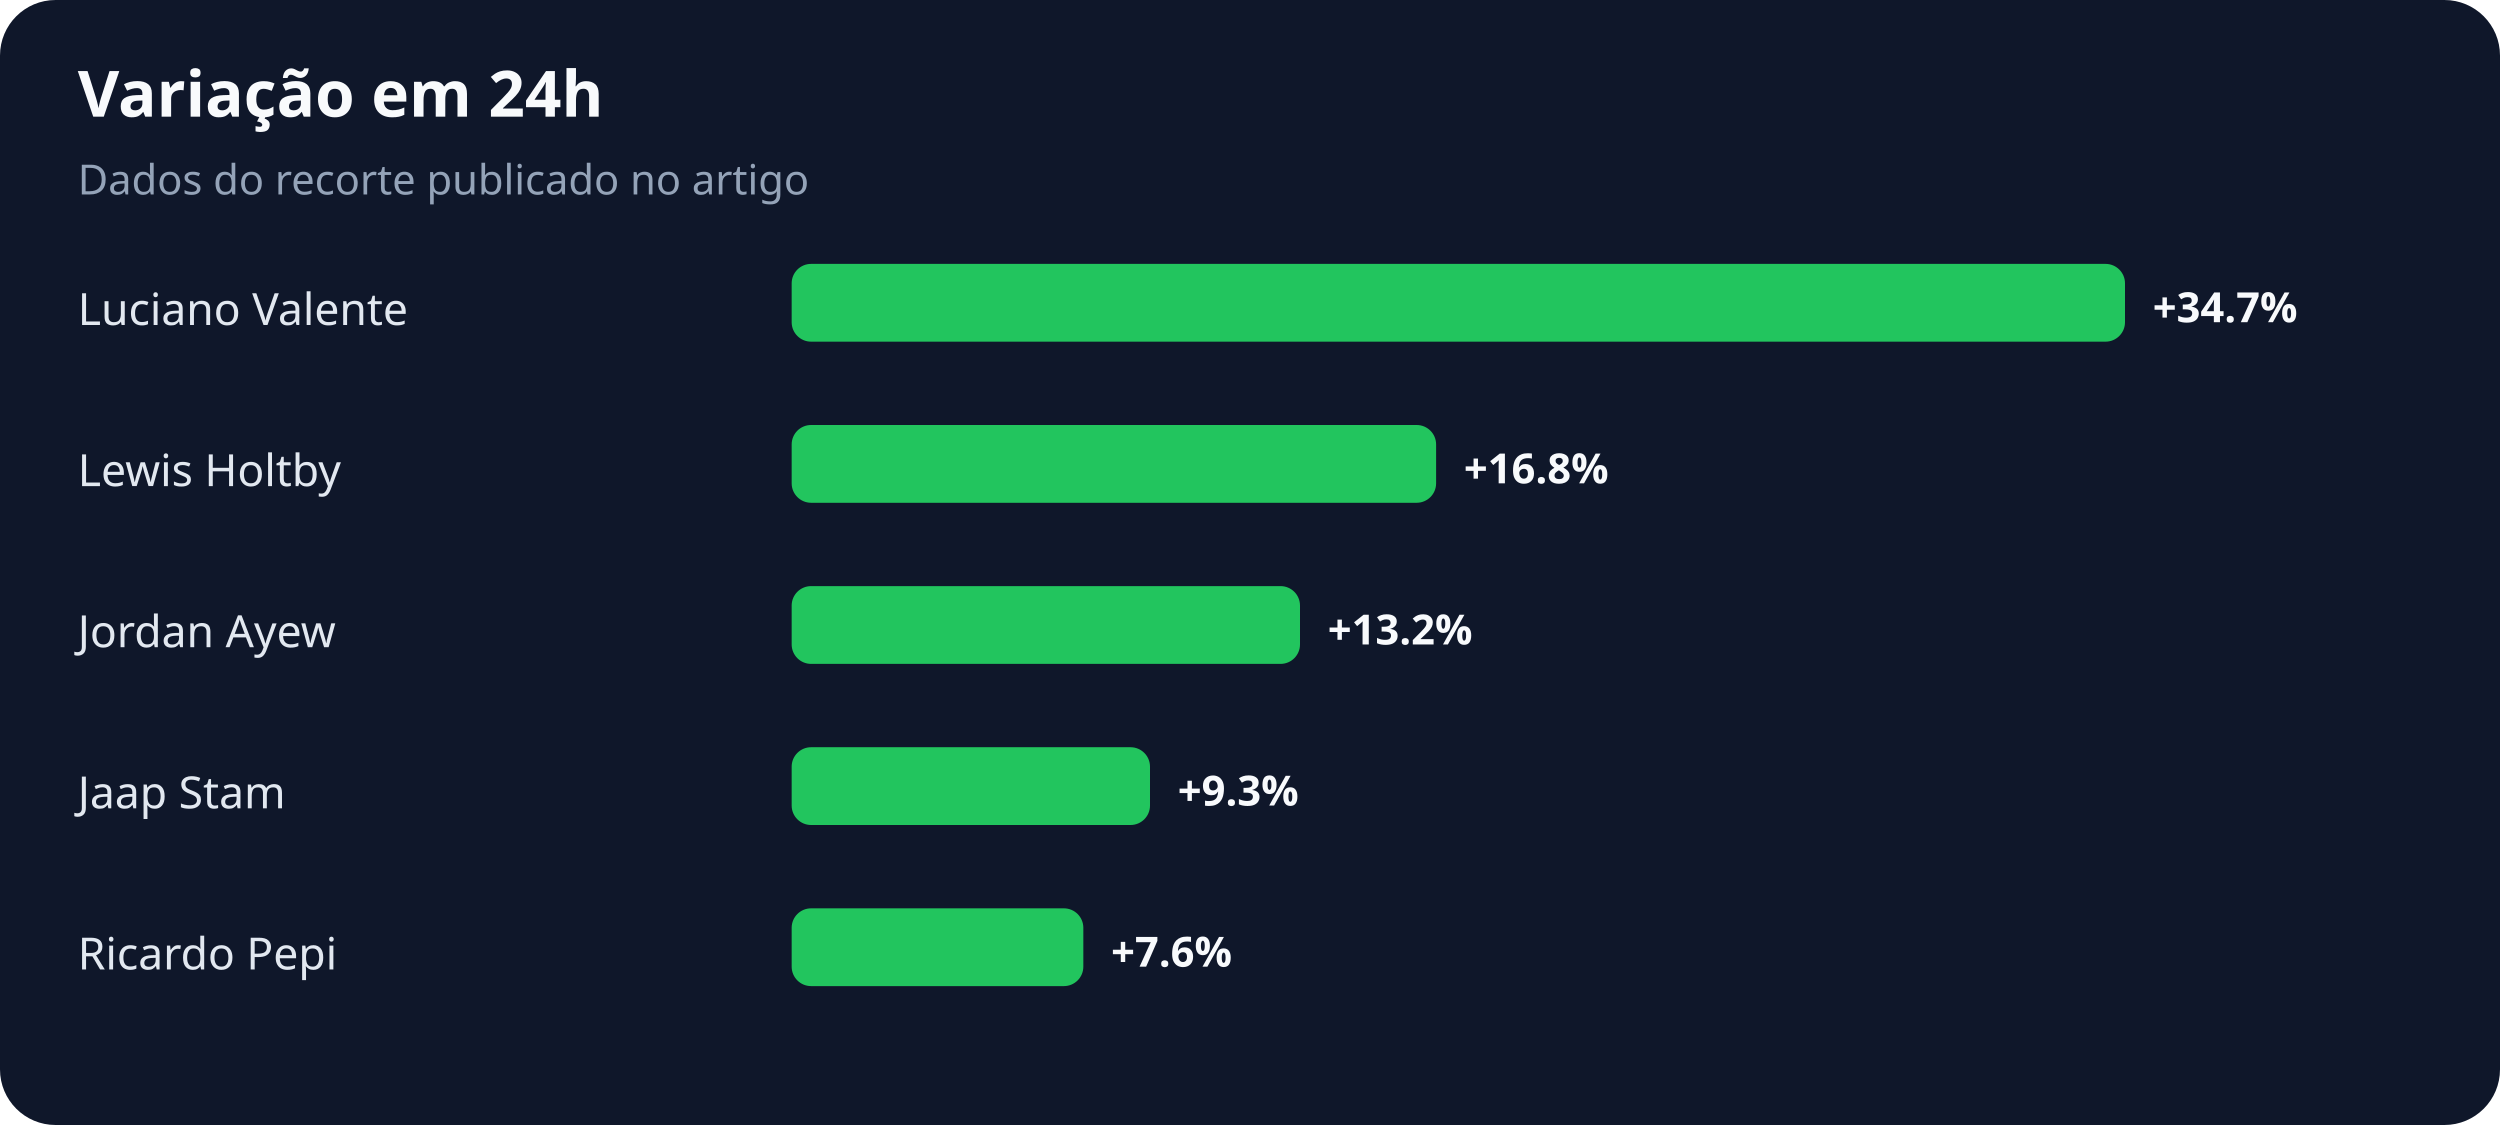
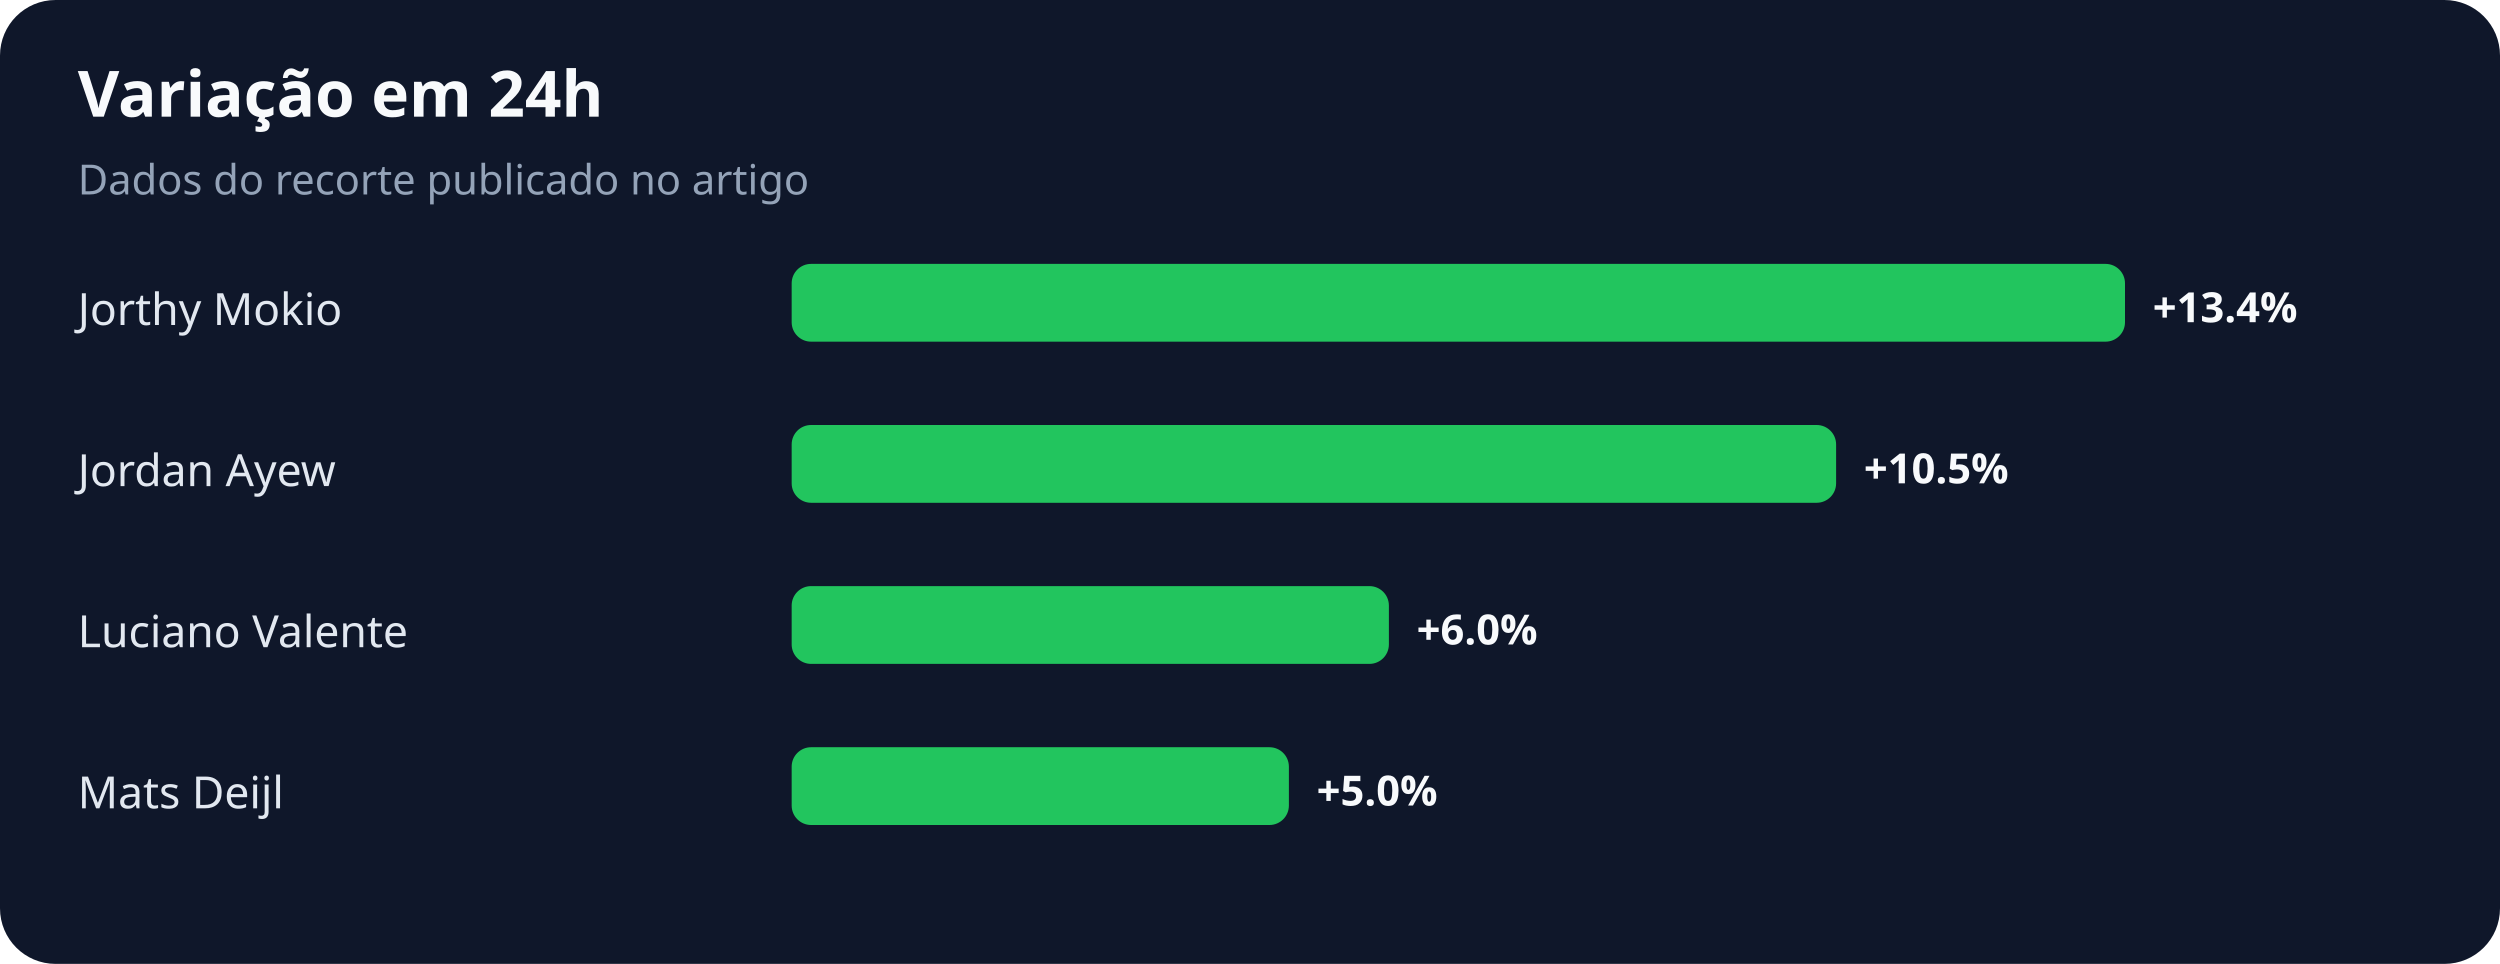
- <svg xmlns="http://www.w3.org/2000/svg" width="900" height="405" viewBox="0 0 900 405" role="img" aria-labelledby="title desc">
+ <svg xmlns="http://www.w3.org/2000/svg" width="900" height="347" viewBox="0 0 900 347" role="img" aria-labelledby="title desc">
  <rect width="100%" height="100%" rx="20" fill="#0f172a" />
  <text x="28" y="42" fill="#f8fafc" font-family="system-ui,sans-serif" font-size="23" font-weight="700">Variação em 24h</text>
  <text x="28" y="70" fill="#94a3b8" font-family="system-ui,sans-serif" font-size="15">Dados do recorte publicado no artigo</text>
-   <text x="28" y="117" fill="#e2e8f0" font-family="system-ui,sans-serif" font-size="16">Luciano Valente</text>
+   <text x="28" y="117" fill="#e2e8f0" font-family="system-ui,sans-serif" font-size="16">Jorthy Mokio</text>
  <rect x="285" y="95" width="480" height="28" rx="7" fill="#22c55e" />
-   <text x="775" y="116" fill="#f8fafc" font-family="system-ui,sans-serif" font-size="15" font-weight="700">+34.7%</text>
-   <text x="28" y="175" fill="#e2e8f0" font-family="system-ui,sans-serif" font-size="16">Lewis Holtby</text>
-   <rect x="285" y="153" width="232" height="28" rx="7" fill="#22c55e" />
-   <text x="527" y="174" fill="#f8fafc" font-family="system-ui,sans-serif" font-size="15" font-weight="700">+16.8%</text>
-   <text x="28" y="233" fill="#e2e8f0" font-family="system-ui,sans-serif" font-size="16">Jordan Ayew</text>
-   <rect x="285" y="211" width="183" height="28" rx="7" fill="#22c55e" />
-   <text x="478" y="232" fill="#f8fafc" font-family="system-ui,sans-serif" font-size="15" font-weight="700">+13.2%</text>
-   <text x="28" y="291" fill="#e2e8f0" font-family="system-ui,sans-serif" font-size="16">Jaap Stam</text>
-   <rect x="285" y="269" width="129" height="28" rx="7" fill="#22c55e" />
-   <text x="424" y="290" fill="#f8fafc" font-family="system-ui,sans-serif" font-size="15" font-weight="700">+9.3%</text>
-   <text x="28" y="349" fill="#e2e8f0" font-family="system-ui,sans-serif" font-size="16">Ricardo Pepi</text>
-   <rect x="285" y="327" width="105" height="28" rx="7" fill="#22c55e" />
-   <text x="400" y="348" fill="#f8fafc" font-family="system-ui,sans-serif" font-size="15" font-weight="700">+7.6%</text>
+   <text x="775" y="116" fill="#f8fafc" font-family="system-ui,sans-serif" font-size="15" font-weight="700">+13.4%</text>
+   <text x="28" y="175" fill="#e2e8f0" font-family="system-ui,sans-serif" font-size="16">Jordan Ayew</text>
+   <rect x="285" y="153" width="376" height="28" rx="7" fill="#22c55e" />
+   <text x="671" y="174" fill="#f8fafc" font-family="system-ui,sans-serif" font-size="15" font-weight="700">+10.5%</text>
+   <text x="28" y="233" fill="#e2e8f0" font-family="system-ui,sans-serif" font-size="16">Luciano Valente</text>
+   <rect x="285" y="211" width="215" height="28" rx="7" fill="#22c55e" />
+   <text x="510" y="232" fill="#f8fafc" font-family="system-ui,sans-serif" font-size="15" font-weight="700">+6.0%</text>
+   <text x="28" y="291" fill="#e2e8f0" font-family="system-ui,sans-serif" font-size="16">Mats Deijl</text>
+   <rect x="285" y="269" width="179" height="28" rx="7" fill="#22c55e" />
+   <text x="474" y="290" fill="#f8fafc" font-family="system-ui,sans-serif" font-size="15" font-weight="700">+5.0%</text>
</svg>
